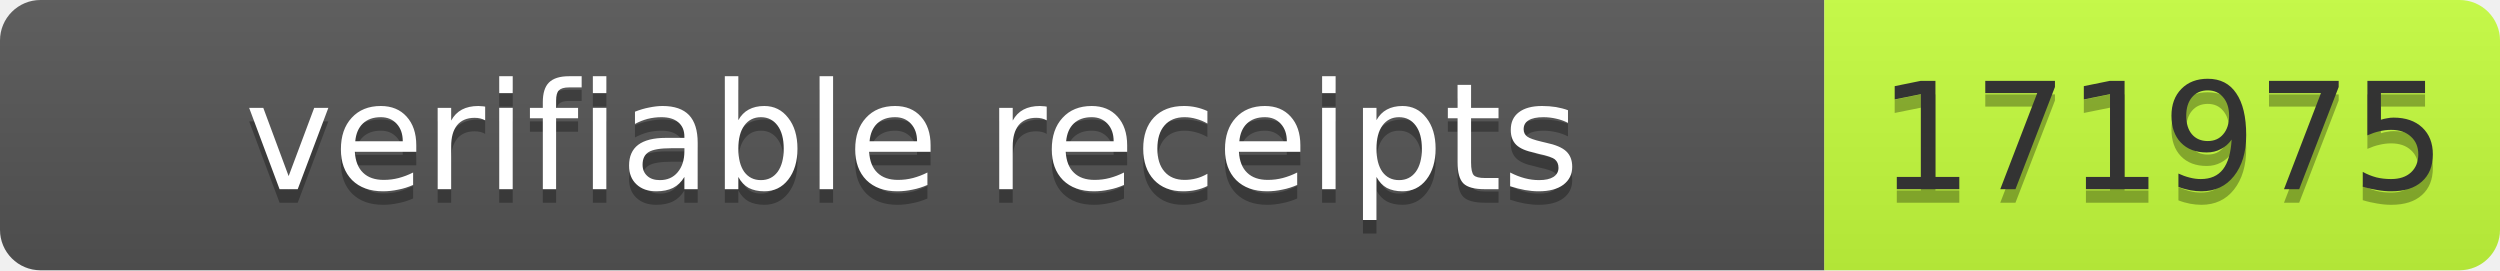
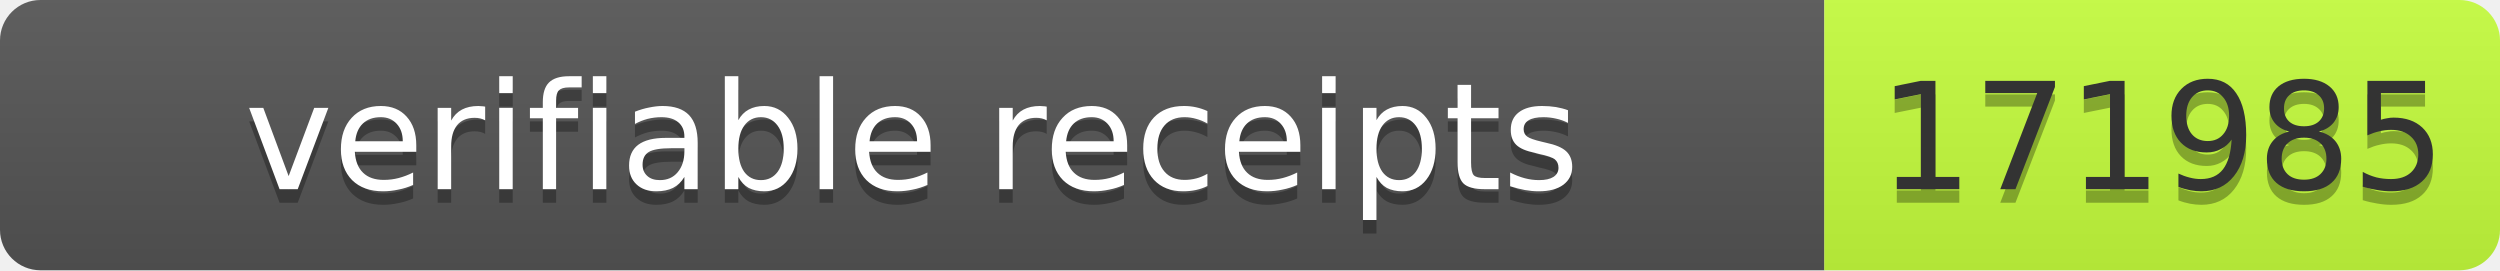
- <svg xmlns="http://www.w3.org/2000/svg" width="185" height="20" role="img" aria-label="verifiable receipts: 171975">
+ <svg xmlns="http://www.w3.org/2000/svg" width="185" height="20" role="img" aria-label="verifiable receipts: 171985">
  <linearGradient id="s" x2="0" y2="100%">
    <stop offset="0" stop-color="#bbb" stop-opacity=".1" />
    <stop offset="1" stop-opacity=".1" />
  </linearGradient>
  <clipPath id="r">
    <rect width="185" height="20" rx="3" fill="#fff" />
  </clipPath>
  <g clip-path="url(#r)">
    <rect width="135" height="20" fill="#555" />
    <rect x="135" width="50" height="20" fill="#c6ff3d" />
    <rect width="185" height="20" fill="url(#s)" />
  </g>
  <g font-family="Verdana,Geneva,DejaVu Sans,sans-serif" font-size="11">
    <text x="67.5" y="15" fill="#010101" fill-opacity=".3" text-anchor="middle" textLength="125">verifiable receipts</text>
    <text x="67.5" y="14" fill="#fff" text-anchor="middle" textLength="125">verifiable receipts</text>
-     <text x="160" y="15" fill="#010101" fill-opacity=".3" text-anchor="middle" textLength="40">171975</text>
-     <text x="160" y="14" fill="#333" text-anchor="middle" textLength="40">171975</text>
+     <text x="160" y="15" fill="#010101" fill-opacity=".3" text-anchor="middle" textLength="40">171985</text>
+     <text x="160" y="14" fill="#333" text-anchor="middle" textLength="40">171985</text>
  </g>
</svg>
